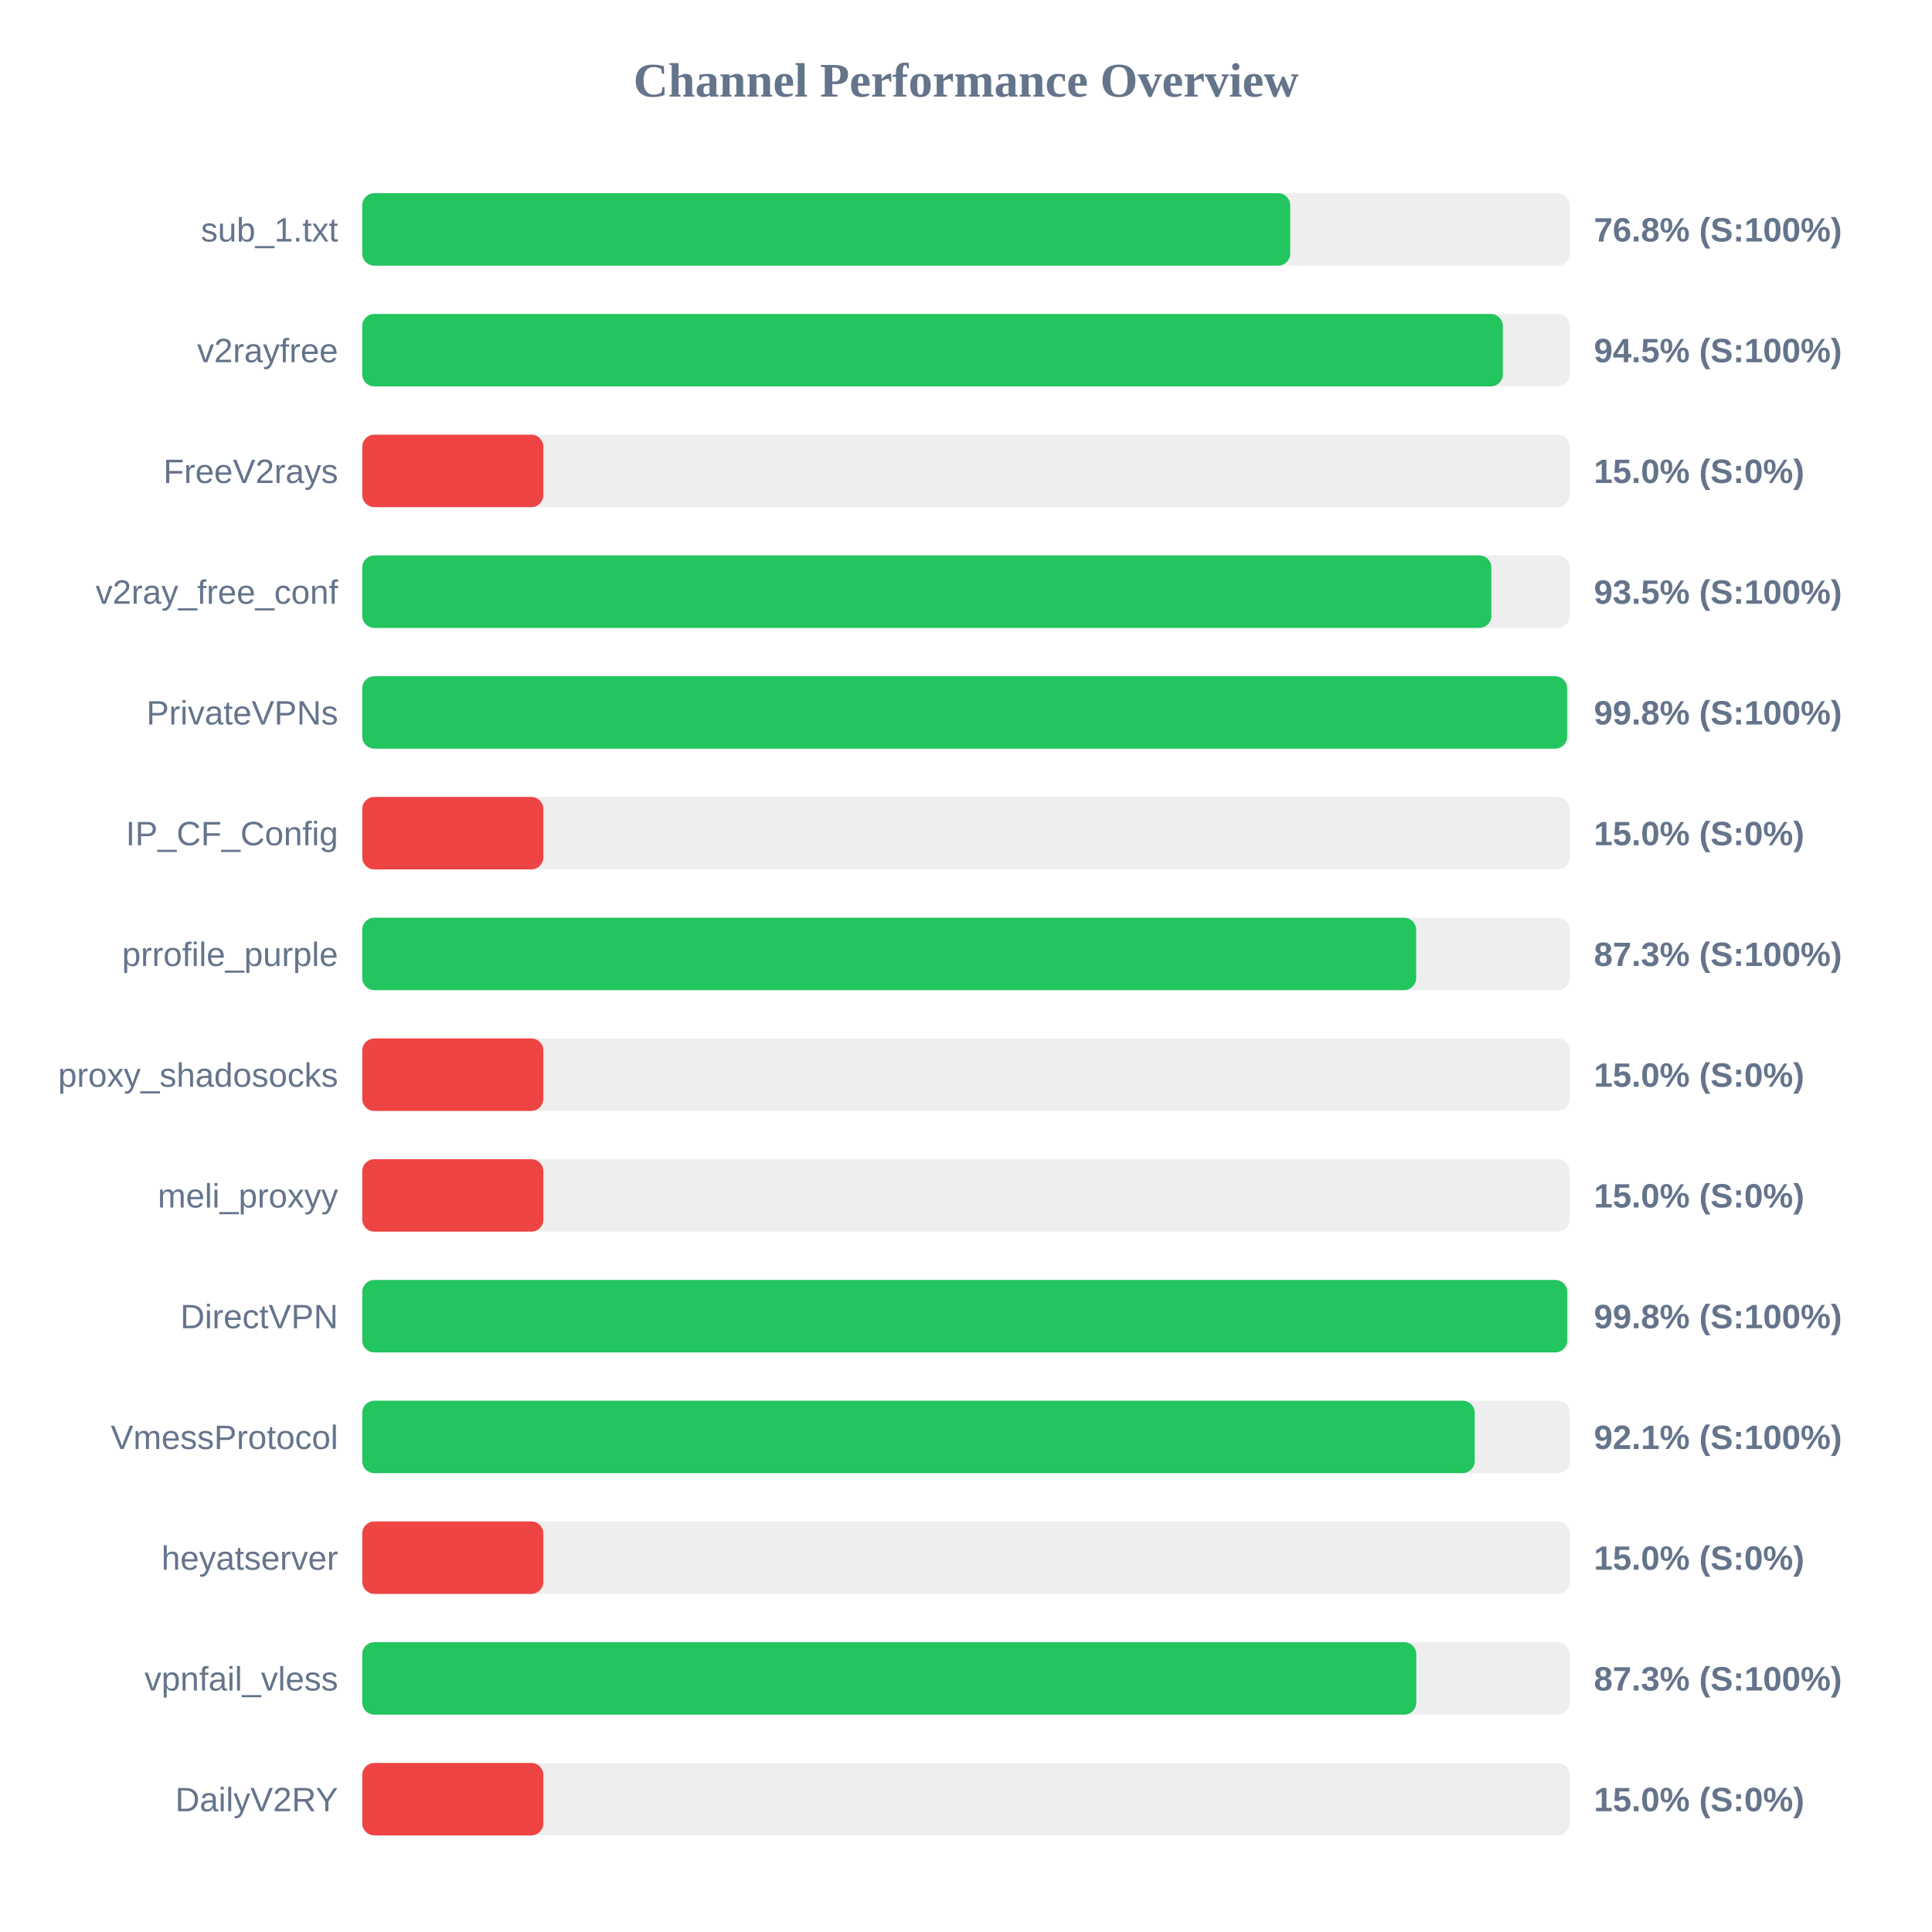
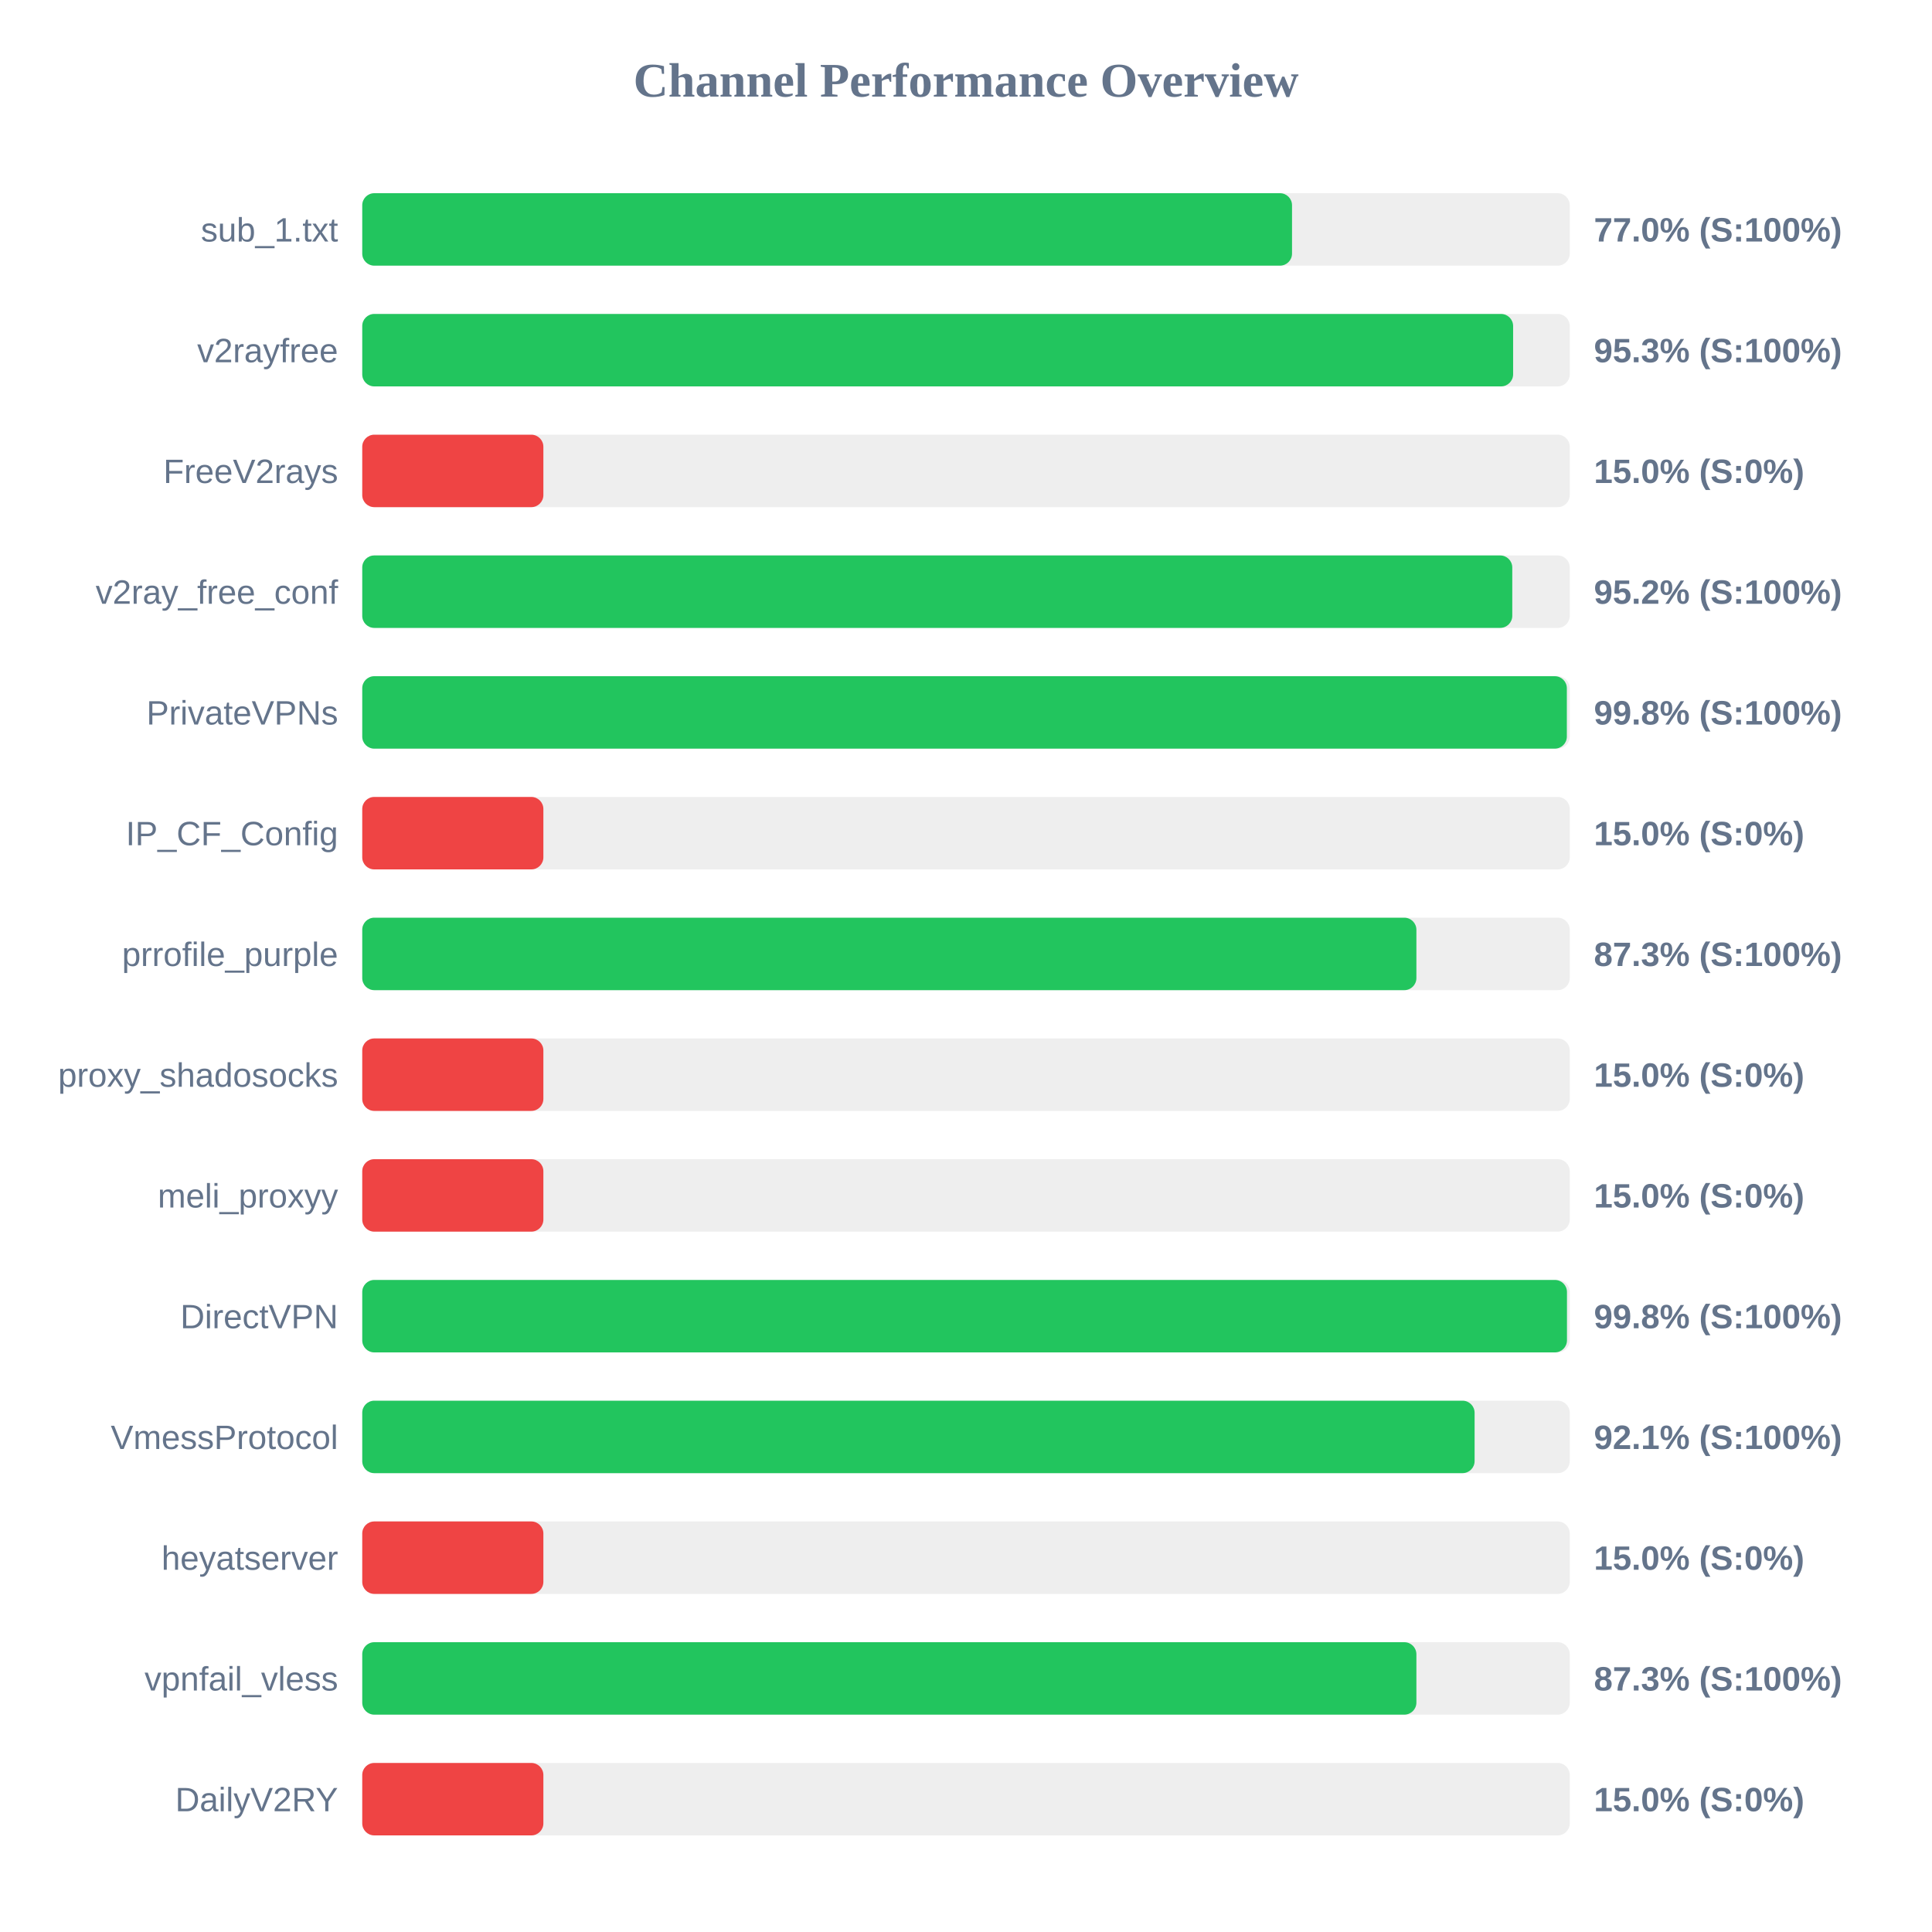
<svg xmlns="http://www.w3.org/2000/svg" width="800" height="800" version="1.1">
  <style>
        .row { font: 14px Arial; fill: #64748b; }
        .score { font: bold 14px Arial; fill: #64748b; }
    </style>
  <text x="400" y="40" text-anchor="middle" font-size="20px" font-weight="bold" fill="#64748b">Channel Performance Overview</text>
  <rect x="150" y="80" width="500" height="30" fill="#eee" rx="5" />
-   <rect x="150" y="80" width="384.25" height="30" fill="#22c55e" rx="5" />
+   <rect x="150" y="80" width="385.0" height="30" fill="#22c55e" rx="5" />
  <text x="140" y="100" text-anchor="end" class="row">sub_1.txt</text>
-   <text x="660" y="100" text-anchor="start" class="score">76.8% (S:100%)</text>
+   <text x="660" y="100" text-anchor="start" class="score">77.0% (S:100%)</text>
  <rect x="150" y="130" width="500" height="30" fill="#eee" rx="5" />
-   <rect x="150" y="130" width="472.3" height="30" fill="#22c55e" rx="5" />
+   <rect x="150" y="130" width="476.55" height="30" fill="#22c55e" rx="5" />
  <text x="140" y="150" text-anchor="end" class="row">v2rayfree</text>
-   <text x="660" y="150" text-anchor="start" class="score">94.5% (S:100%)</text>
+   <text x="660" y="150" text-anchor="start" class="score">95.3% (S:100%)</text>
  <rect x="150" y="180" width="500" height="30" fill="#eee" rx="5" />
  <rect x="150" y="180" width="75.0" height="30" fill="#ef4444" rx="5" />
  <text x="140" y="200" text-anchor="end" class="row">FreeV2rays</text>
  <text x="660" y="200" text-anchor="start" class="score">15.0% (S:0%)</text>
  <rect x="150" y="230" width="500" height="30" fill="#eee" rx="5" />
-   <rect x="150" y="230" width="467.55" height="30" fill="#22c55e" rx="5" />
+   <rect x="150" y="230" width="476.2" height="30" fill="#22c55e" rx="5" />
  <text x="140" y="250" text-anchor="end" class="row">v2ray_free_conf</text>
-   <text x="660" y="250" text-anchor="start" class="score">93.5% (S:100%)</text>
+   <text x="660" y="250" text-anchor="start" class="score">95.2% (S:100%)</text>
  <rect x="150" y="280" width="500" height="30" fill="#eee" rx="5" />
-   <rect x="150" y="280" width="498.9" height="30" fill="#22c55e" rx="5" />
+   <rect x="150" y="280" width="498.8" height="30" fill="#22c55e" rx="5" />
  <text x="140" y="300" text-anchor="end" class="row">PrivateVPNs</text>
  <text x="660" y="300" text-anchor="start" class="score">99.8% (S:100%)</text>
  <rect x="150" y="330" width="500" height="30" fill="#eee" rx="5" />
  <rect x="150" y="330" width="75.0" height="30" fill="#ef4444" rx="5" />
  <text x="140" y="350" text-anchor="end" class="row">IP_CF_Config</text>
  <text x="660" y="350" text-anchor="start" class="score">15.0% (S:0%)</text>
  <rect x="150" y="380" width="500" height="30" fill="#eee" rx="5" />
-   <rect x="150" y="380" width="436.4" height="30" fill="#22c55e" rx="5" />
+   <rect x="150" y="380" width="436.5" height="30" fill="#22c55e" rx="5" />
  <text x="140" y="400" text-anchor="end" class="row">prrofile_purple</text>
  <text x="660" y="400" text-anchor="start" class="score">87.3% (S:100%)</text>
  <rect x="150" y="430" width="500" height="30" fill="#eee" rx="5" />
  <rect x="150" y="430" width="75.0" height="30" fill="#ef4444" rx="5" />
  <text x="140" y="450" text-anchor="end" class="row">proxy_shadosocks</text>
  <text x="660" y="450" text-anchor="start" class="score">15.0% (S:0%)</text>
  <rect x="150" y="480" width="500" height="30" fill="#eee" rx="5" />
  <rect x="150" y="480" width="75.0" height="30" fill="#ef4444" rx="5" />
  <text x="140" y="500" text-anchor="end" class="row">meli_proxyy</text>
  <text x="660" y="500" text-anchor="start" class="score">15.0% (S:0%)</text>
  <rect x="150" y="530" width="500" height="30" fill="#eee" rx="5" />
-   <rect x="150" y="530" width="498.95" height="30" fill="#22c55e" rx="5" />
+   <rect x="150" y="530" width="498.85" height="30" fill="#22c55e" rx="5" />
  <text x="140" y="550" text-anchor="end" class="row">DirectVPN</text>
  <text x="660" y="550" text-anchor="start" class="score">99.8% (S:100%)</text>
  <rect x="150" y="580" width="500" height="30" fill="#eee" rx="5" />
-   <rect x="150" y="580" width="460.65" height="30" fill="#22c55e" rx="5" />
+   <rect x="150" y="580" width="460.6" height="30" fill="#22c55e" rx="5" />
  <text x="140" y="600" text-anchor="end" class="row">VmessProtocol</text>
  <text x="660" y="600" text-anchor="start" class="score">92.1% (S:100%)</text>
  <rect x="150" y="630" width="500" height="30" fill="#eee" rx="5" />
  <rect x="150" y="630" width="75.0" height="30" fill="#ef4444" rx="5" />
  <text x="140" y="650" text-anchor="end" class="row">heyatserver</text>
  <text x="660" y="650" text-anchor="start" class="score">15.0% (S:0%)</text>
  <rect x="150" y="680" width="500" height="30" fill="#eee" rx="5" />
-   <rect x="150" y="680" width="436.45" height="30" fill="#22c55e" rx="5" />
+   <rect x="150" y="680" width="436.5" height="30" fill="#22c55e" rx="5" />
  <text x="140" y="700" text-anchor="end" class="row">vpnfail_vless</text>
  <text x="660" y="700" text-anchor="start" class="score">87.3% (S:100%)</text>
  <rect x="150" y="730" width="500" height="30" fill="#eee" rx="5" />
  <rect x="150" y="730" width="75.0" height="30" fill="#ef4444" rx="5" />
  <text x="140" y="750" text-anchor="end" class="row">DailyV2RY</text>
  <text x="660" y="750" text-anchor="start" class="score">15.0% (S:0%)</text>
</svg>
